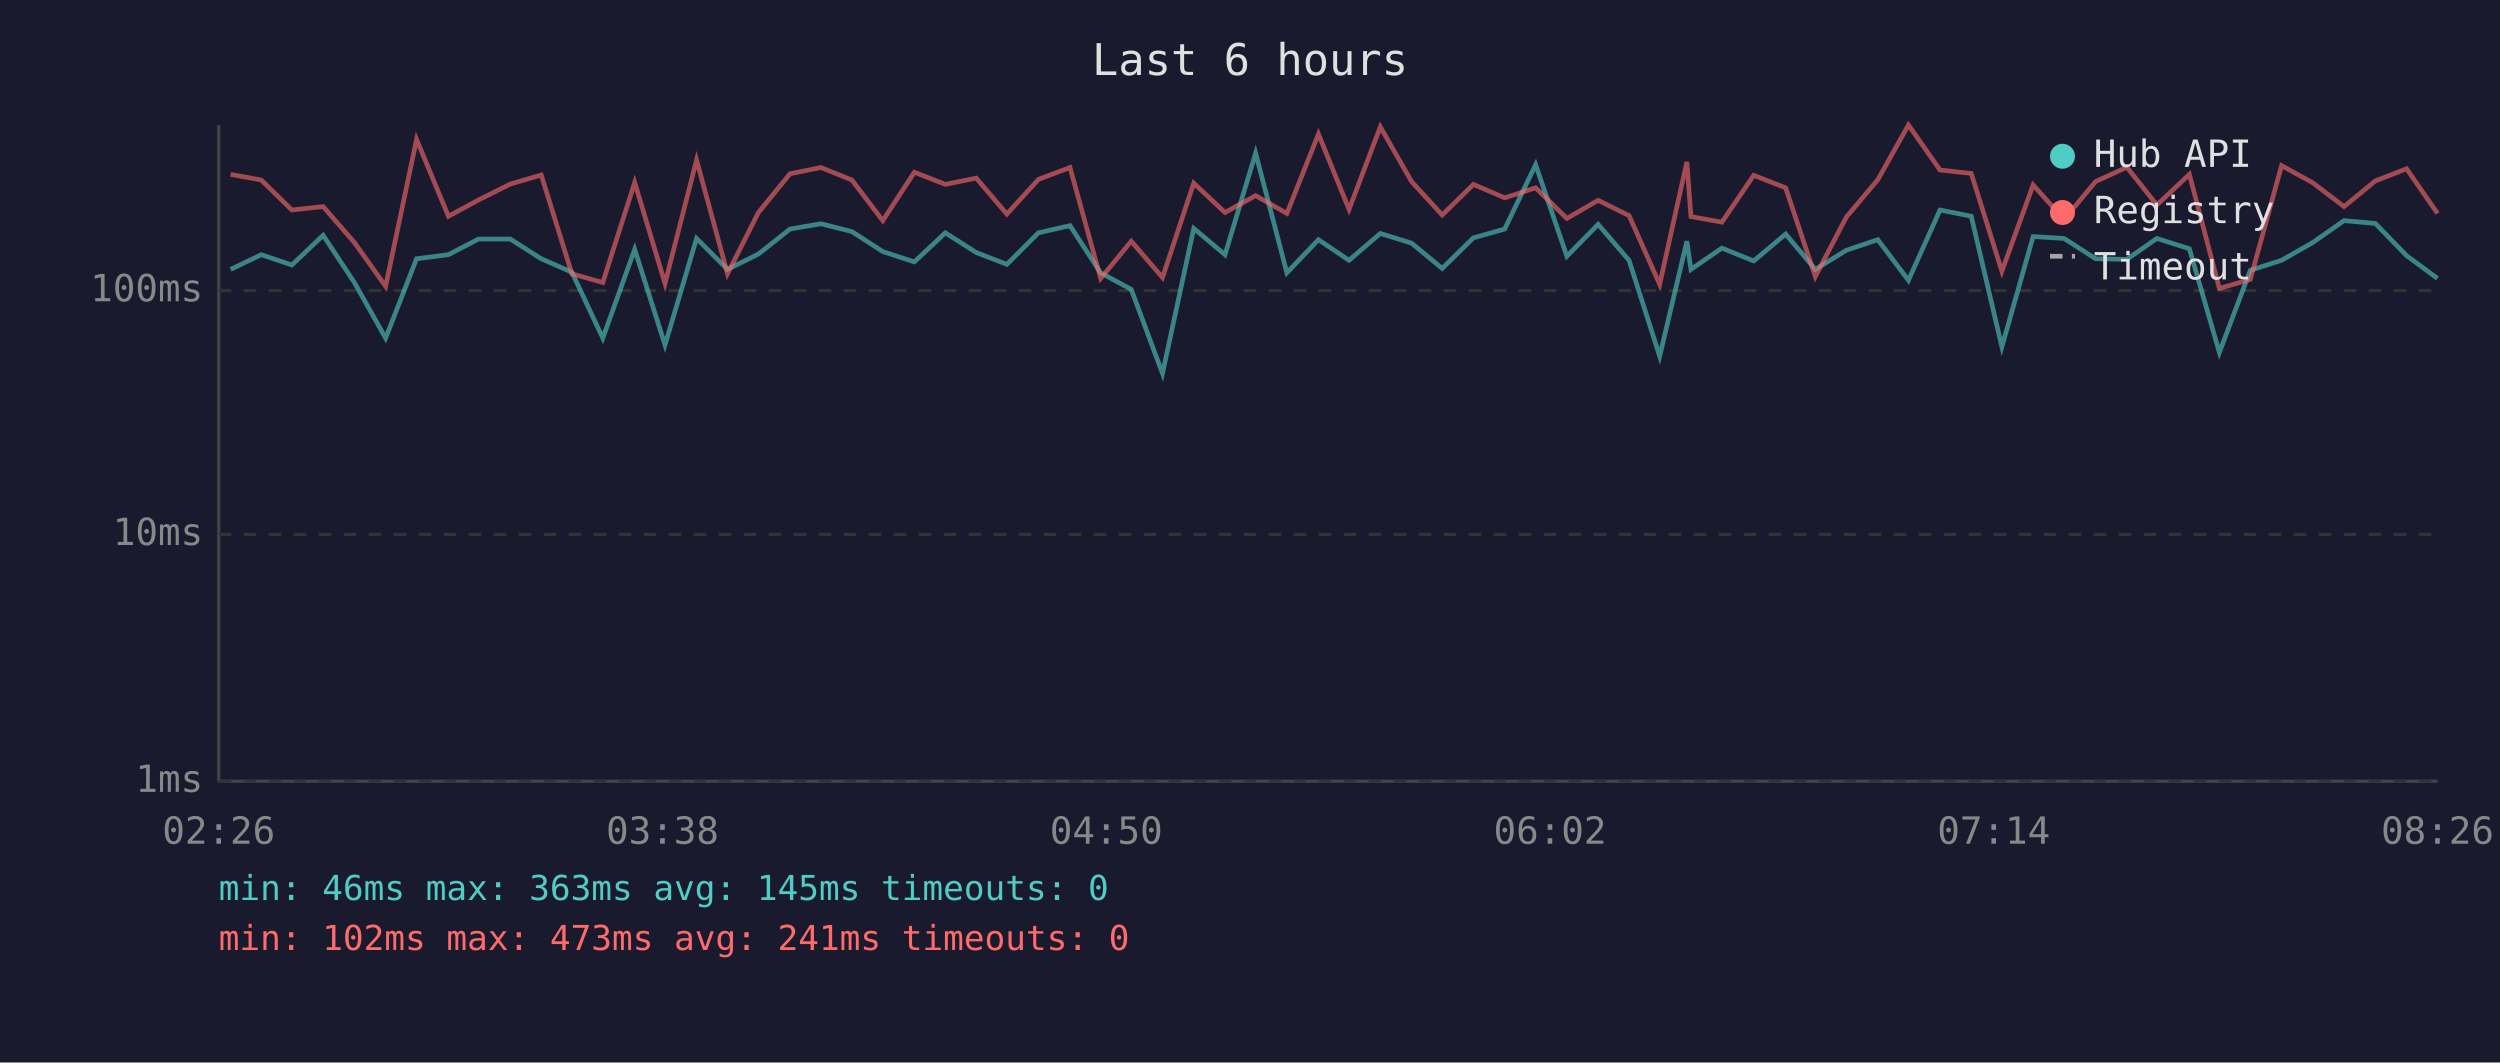
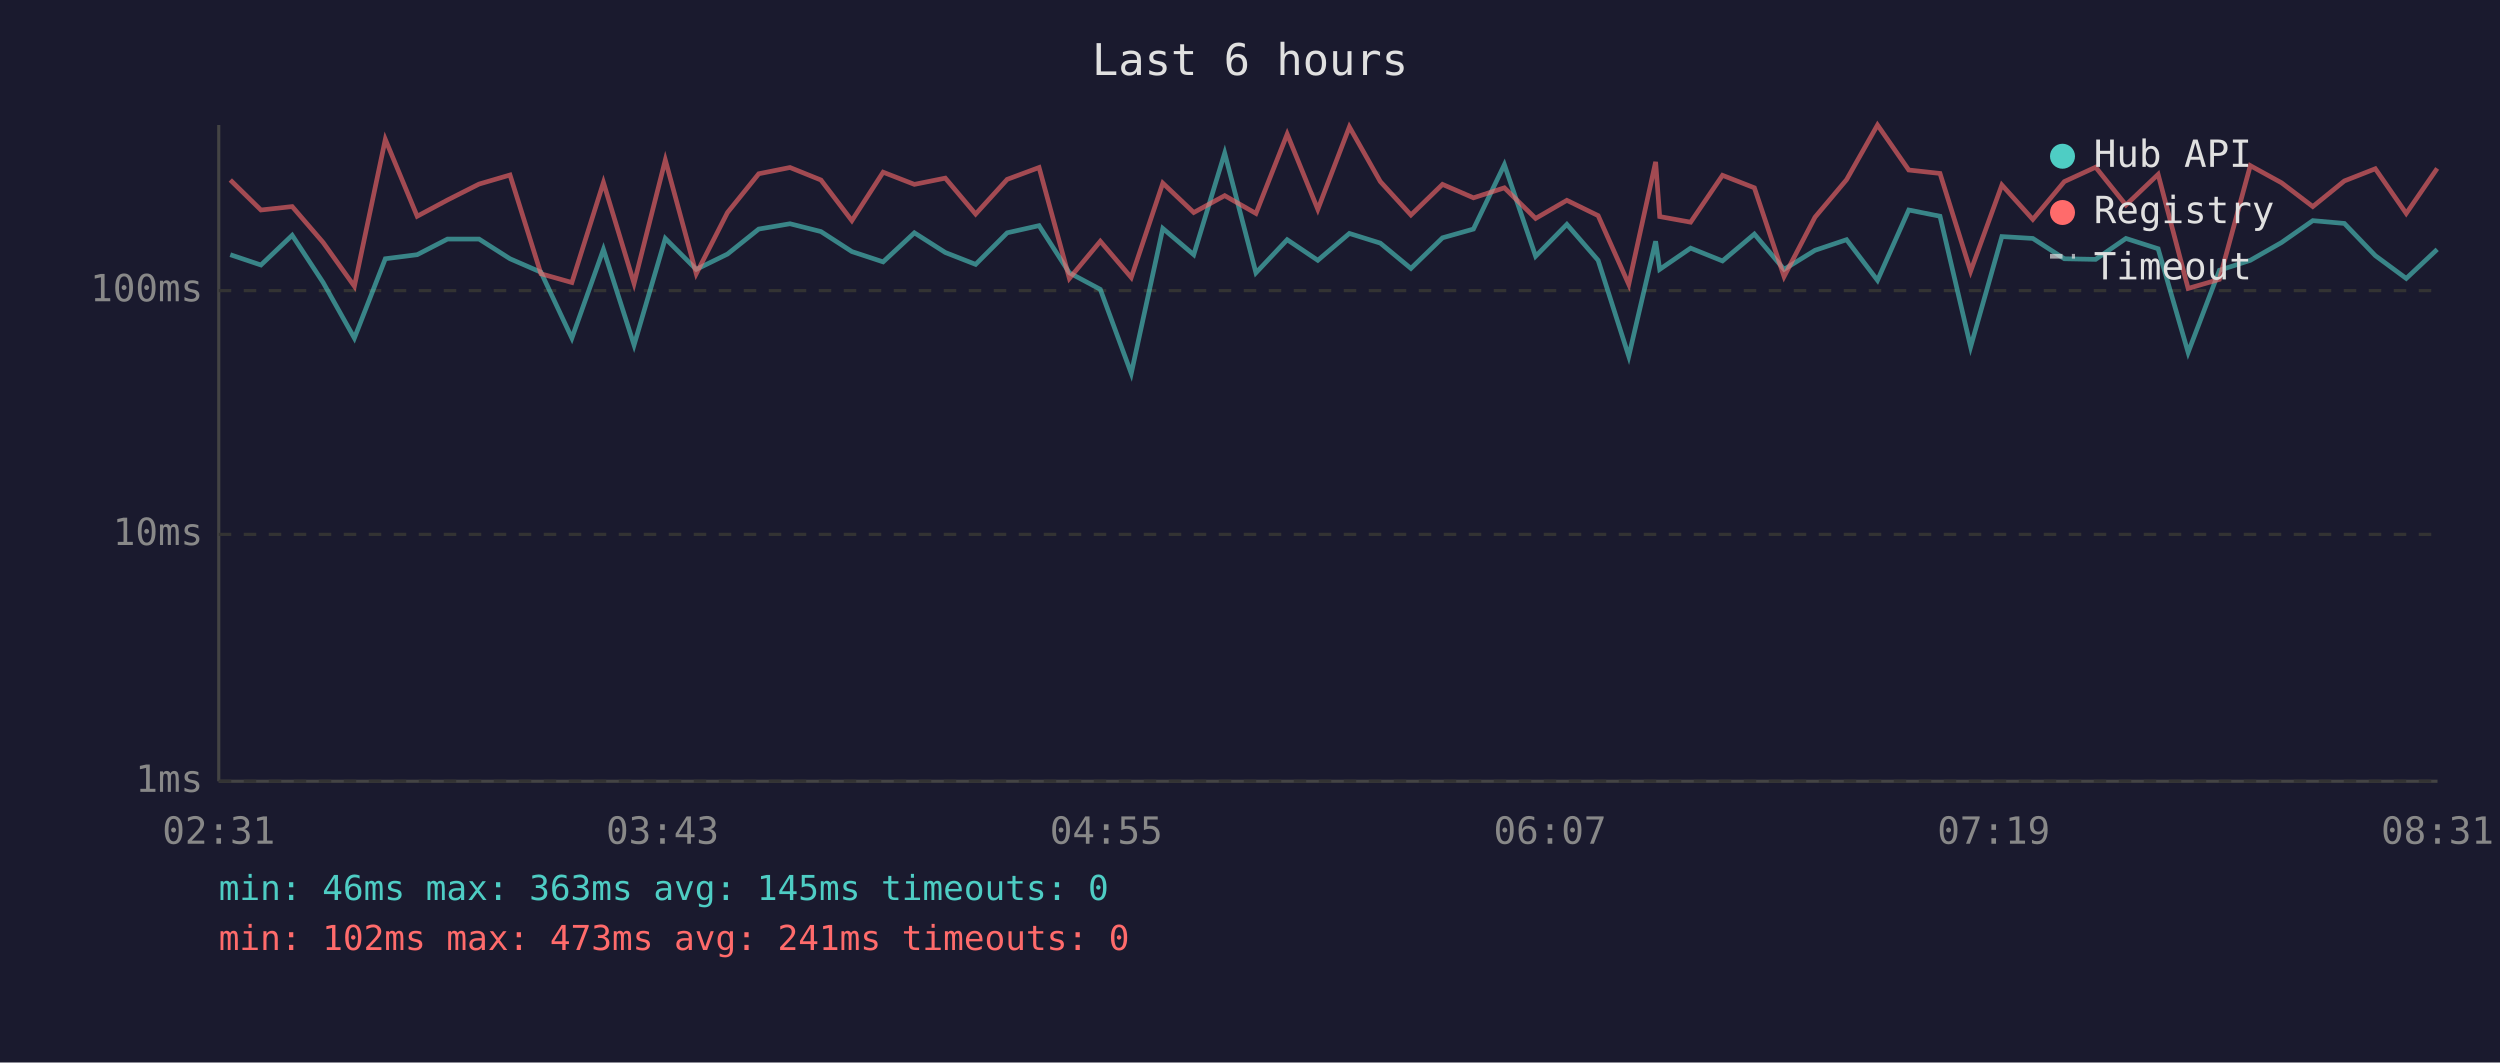
<svg xmlns="http://www.w3.org/2000/svg" viewBox="0 0 800 340" font-family="monospace" font-size="12">
  <rect width="800" height="340" fill="#1a1a2e" />
  <text x="400" y="24" fill="#e0e0e0" font-size="14" text-anchor="middle">Last 6 hours</text>
  <line x1="70" y1="40" x2="70" y2="250" stroke="#444" stroke-width="1" />
  <line x1="70" y1="250" x2="780" y2="250" stroke="#444" stroke-width="1" />
  <line x1="70" y1="250" x2="780" y2="250" stroke="#333" stroke-width="1" stroke-dasharray="4" />
  <text x="65" y="250" fill="#888" text-anchor="end" dominant-baseline="middle">1ms</text>
  <line x1="70" y1="171" x2="780" y2="171" stroke="#333" stroke-width="1" stroke-dasharray="4" />
  <text x="65" y="171" fill="#888" text-anchor="end" dominant-baseline="middle">10ms</text>
  <line x1="70" y1="93" x2="780" y2="93" stroke="#333" stroke-width="1" stroke-dasharray="4" />
  <text x="65" y="93" fill="#888" text-anchor="end" dominant-baseline="middle">100ms</text>
-   <text x="70" y="270" fill="#888" text-anchor="middle">02:26</text>
-   <text x="212" y="270" fill="#888" text-anchor="middle">03:38</text>
-   <text x="354" y="270" fill="#888" text-anchor="middle">04:50</text>
-   <text x="496" y="270" fill="#888" text-anchor="middle">06:02</text>
-   <text x="638" y="270" fill="#888" text-anchor="middle">07:14</text>
-   <text x="780" y="270" fill="#888" text-anchor="middle">08:26</text>
-   <polyline points="73.8,86.2 83.6,81.5 93.4,84.8 103.4,75.3 113.4,90.4 123.4,108.2 133.3,82.8 143.5,81.5 153.1,76.5 163.3,76.5 173.2,82.8 183.0,87.1 192.9,108.2 203.1,79.8 212.8,110.4 222.9,76.3 232.8,86.2 242.7,81.3 252.8,73.3 262.7,71.6 272.6,74.1 282.5,80.5 292.6,83.8 302.5,74.5 312.4,80.8 322.2,84.6 332.3,74.5 342.4,72.2 352.2,87.3 362.0,92.6 372.0,119.5 382.0,73.1 392.0,81.5 401.8,49.0 411.8,87.3 421.9,76.7 431.7,83.3 441.7,74.7 451.7,77.8 461.5,85.9 471.5,76.1 481.5,73.3 491.4,52.7 501.4,82.0 511.4,71.8 521.3,83.3 531.1,114.0 539.8,77.2 541.1,86.2 551.0,79.4 561.2,83.5 571.4,74.9 580.9,86.2 590.8,80.1 600.9,76.7 610.7,89.7 620.8,67.2 630.8,69.2 640.6,111.0 650.6,75.7 660.5,76.3 670.6,82.8 680.6,83.0 690.2,76.3 700.6,79.6 710.2,112.8 720.1,86.5 730.1,83.3 740.1,77.6 750.1,70.6 760.1,71.5 770.1,81.8 780.0,89.1" fill="none" stroke="#4ecdc4" stroke-width="1.5" opacity="0.6" />
-   <polyline points="73.8,55.8 83.6,57.6 93.4,67.2 103.4,66.1 113.4,77.6 123.4,91.6 133.3,44.6 143.5,69.2 153.1,64.0 163.3,58.9 173.2,56.0 183.0,87.6 192.9,90.4 203.1,58.4 212.8,90.7 222.9,51.2 232.8,87.6 242.7,68.0 252.8,55.6 262.7,53.6 272.6,57.6 282.5,70.6 292.6,55.1 302.5,59.0 312.4,57.0 322.2,68.5 332.3,57.4 342.4,53.6 352.2,89.1 362.0,77.2 372.0,88.8 382.0,58.6 392.0,68.0 401.8,62.6 411.8,68.3 421.9,42.9 431.7,67.0 441.7,40.6 451.7,58.1 461.5,68.8 471.5,59.0 481.5,63.3 491.4,60.1 501.4,69.9 511.4,64.1 521.3,69.0 531.1,91.0 539.8,51.8 541.1,69.3 551.0,71.1 561.2,56.1 571.4,60.1 580.9,88.5 590.8,69.5 600.9,57.5 610.7,40.0 620.8,54.4 630.8,55.5 640.6,86.8 650.6,59.2 660.5,70.2 670.6,58.1 680.6,53.5 690.2,65.6 700.6,55.8 710.2,92.3 720.1,89.4 730.1,53.0 740.1,58.5 750.1,66.1 760.1,57.9 770.1,54.0 780.0,68.3" fill="none" stroke="#ff6b6b" stroke-width="1.5" opacity="0.6" />
+   <text x="70" y="270" fill="#888" text-anchor="middle">02:31</text>
+   <text x="212" y="270" fill="#888" text-anchor="middle">03:43</text>
+   <text x="354" y="270" fill="#888" text-anchor="middle">04:55</text>
+   <text x="496" y="270" fill="#888" text-anchor="middle">06:07</text>
+   <text x="638" y="270" fill="#888" text-anchor="middle">07:19</text>
+   <text x="780" y="270" fill="#888" text-anchor="middle">08:31</text>
+   <polyline points="73.7,81.5 83.5,84.8 93.5,75.3 103.4,90.4 113.4,108.2 123.3,82.8 133.5,81.5 143.2,76.5 153.3,76.5 163.2,82.8 173.1,87.1 183.0,108.2 193.1,79.8 202.9,110.4 212.9,76.3 222.8,86.2 232.8,81.3 242.8,73.3 252.8,71.6 262.7,74.1 272.6,80.5 282.6,83.8 292.6,74.5 302.5,80.8 312.2,84.6 322.3,74.5 332.5,72.2 342.2,87.3 352.1,92.6 362.0,119.5 372.1,73.1 382.0,81.5 391.9,49.0 401.9,87.3 411.9,76.7 421.7,83.3 431.8,74.7 441.7,77.8 451.5,85.9 461.6,76.1 471.5,73.3 481.4,52.7 491.4,82.0 501.4,71.8 511.4,83.3 521.2,114.0 529.8,77.2 531.1,86.2 541.0,79.4 551.2,83.5 561.4,74.9 570.9,86.2 580.8,80.1 590.9,76.7 600.8,89.7 610.8,67.2 620.8,69.2 630.6,111.0 640.6,75.7 650.5,76.3 660.6,82.8 670.6,83.0 680.3,76.3 690.6,79.6 700.2,112.8 710.2,86.5 720.1,83.3 730.1,77.6 740.1,70.6 750.2,71.5 760.1,81.8 770.0,89.1 779.9,79.8" fill="none" stroke="#4ecdc4" stroke-width="1.5" opacity="0.6" />
+   <polyline points="73.7,57.6 83.5,67.2 93.5,66.1 103.4,77.6 113.4,91.6 123.3,44.6 133.5,69.2 143.2,64.0 153.3,58.9 163.2,56.0 173.1,87.6 183.0,90.4 193.1,58.4 202.9,90.7 212.9,51.2 222.8,87.6 232.8,68.0 242.8,55.6 252.8,53.6 262.7,57.6 272.6,70.6 282.6,55.1 292.6,59.0 302.5,57.0 312.2,68.5 322.3,57.4 332.5,53.6 342.2,89.1 352.1,77.2 362.0,88.8 372.1,58.6 382.0,68.0 391.9,62.6 401.9,68.3 411.9,42.9 421.7,67.0 431.8,40.6 441.7,58.1 451.5,68.8 461.6,59.0 471.5,63.3 481.4,60.1 491.4,69.9 501.4,64.1 511.4,69.0 521.2,91.0 529.8,51.8 531.1,69.3 541.0,71.1 551.2,56.1 561.4,60.1 570.9,88.5 580.8,69.5 590.9,57.5 600.8,40.0 610.8,54.4 620.8,55.5 630.6,86.8 640.6,59.2 650.5,70.2 660.6,58.1 670.6,53.5 680.3,65.6 690.6,55.8 700.2,92.3 710.2,89.4 720.1,53.0 730.1,58.5 740.1,66.1 750.2,57.9 760.1,54.0 770.0,68.3 779.9,53.9" fill="none" stroke="#ff6b6b" stroke-width="1.5" opacity="0.6" />
  <circle cx="660" cy="50" r="4" fill="#4ecdc4" />
  <text x="670" y="50" fill="#e0e0e0" dominant-baseline="middle">Hub API</text>
  <circle cx="660" cy="68" r="4" fill="#ff6b6b" />
  <text x="670" y="68" fill="#e0e0e0" dominant-baseline="middle">Registry</text>
  <line x1="656" y1="82" x2="664" y2="82" stroke="#e0e0e0" stroke-width="1.5" stroke-dasharray="4,3" opacity="0.7" />
  <text x="670" y="86" fill="#e0e0e0" dominant-baseline="middle">Timeout</text>
  <text x="70" y="288" fill="#4ecdc4" font-size="11">min: 46ms  max: 363ms  avg: 145ms  timeouts: 0</text>
  <text x="70" y="304" fill="#ff6b6b" font-size="11">min: 102ms  max: 473ms  avg: 241ms  timeouts: 0</text>
</svg>
